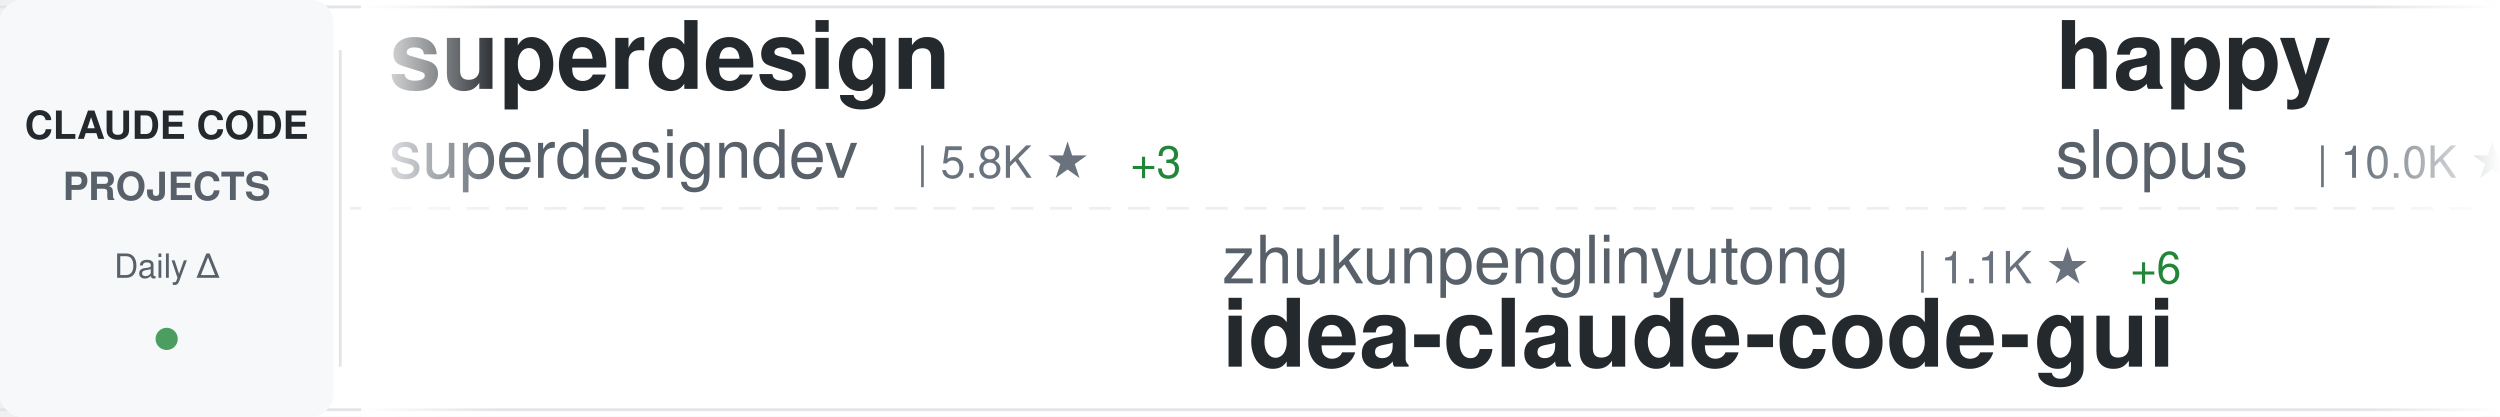
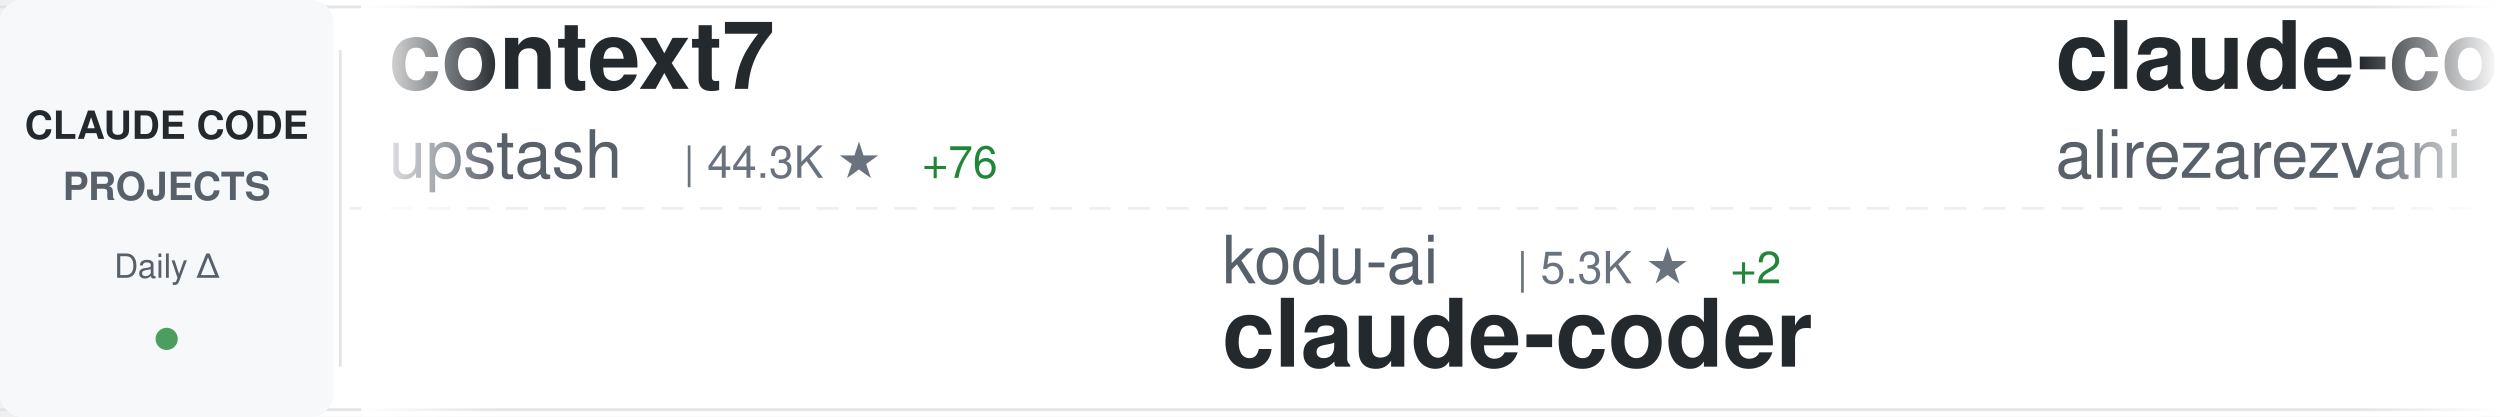
<svg xmlns="http://www.w3.org/2000/svg" width="900" height="150">
  <defs>
    <linearGradient id="awesomeLeftFade" x1="0%" y1="0%" x2="100%" y2="0%">
      <stop offset="0%" style="stop-color:#ffffff;stop-opacity:1" />
      <stop offset="100%" style="stop-color:#ffffff;stop-opacity:0" />
    </linearGradient>
    <linearGradient id="awesomeRightFade" x1="0%" y1="0%" x2="100%" y2="0%">
      <stop offset="0%" style="stop-color:#ffffff;stop-opacity:0" />
      <stop offset="100%" style="stop-color:#ffffff;stop-opacity:1" />
    </linearGradient>
  </defs>
  <rect width="900" height="150" fill="#ffffff" rx="8" />
  <rect x="0" y="2" width="900" height="1" fill="#e1e4e8" />
  <rect x="0" y="147" width="900" height="1" fill="#e1e4e8" />
  <line x1="0" y1="75" x2="900" y2="75" stroke="#e1e4e8" stroke-width="1" stroke-dasharray="8 6" opacity="0.6" />
  <rect x="0" y="0" width="120" height="150" fill="#f6f8fa" rx="8" />
  <text x="60" y="50" font-family="-apple-system, BlinkMacSystemFont, 'Segoe UI', Helvetica, Arial, sans-serif" font-size="14" font-weight="600" fill="#24292e" text-anchor="middle">CLAUDE CODE</text>
  <text x="60" y="72" font-family="-apple-system, BlinkMacSystemFont, 'Segoe UI', Helvetica, Arial, sans-serif" font-size="14" font-weight="600" fill="#586069" text-anchor="middle">PROJECTS</text>
  <text x="60" y="100" font-family="-apple-system, BlinkMacSystemFont, 'Segoe UI', Helvetica, Arial, sans-serif" font-size="12" font-weight="500" fill="#586069" text-anchor="middle">Daily Δ</text>
  <circle cx="60" cy="122" r="4" fill="#22863a" opacity="0.8" />
  <rect x="122" y="18" width="1" height="114" fill="#e1e4e8" />
  <clipPath id="awesomeTickerClip">
    <rect x="130" y="0" width="770" height="150" />
  </clipPath>
  <g clip-path="url(#awesomeTickerClip)">
    <g id="awesomeTickerItems">
      <animateTransform attributeName="transform" attributeType="XML" type="translate" from="0 0" to="-3000 0" dur="54s" repeatCount="indefinite" />
      <g transform="translate(0, 0)">
-         <text x="140" y="32" font-family="-apple-system, BlinkMacSystemFont, 'Segoe UI', Helvetica, Arial, sans-serif" font-size="34" font-weight="600" fill="#24292e">superdesign</text>
-         <text x="140" y="64" font-family="-apple-system, BlinkMacSystemFont, 'Segoe UI', Helvetica, Arial, sans-serif" font-size="24" font-weight="400" fill="#586069">superdesigndev</text>
-         <text x="330" y="64" font-family="-apple-system, BlinkMacSystemFont, 'Segoe UI', Helvetica, Arial, sans-serif" font-size="16" font-weight="500" fill="#6a737d">| 5.8K ★</text>
-         <text x="407" y="64" font-family="-apple-system, BlinkMacSystemFont, 'Segoe UI', Helvetica, Arial, sans-serif" font-size="16" font-weight="500" fill="#22863a"> +3</text>
+         <text x="140" y="32" font-family="-apple-system, BlinkMacSystemFont, 'Segoe UI', Helvetica, Arial, sans-serif" font-size="34" font-weight="600" fill="#24292e">context7</text>
+         <text x="140" y="64" font-family="-apple-system, BlinkMacSystemFont, 'Segoe UI', Helvetica, Arial, sans-serif" font-size="24" font-weight="400" fill="#586069">upstash</text>
+         <text x="246" y="64" font-family="-apple-system, BlinkMacSystemFont, 'Segoe UI', Helvetica, Arial, sans-serif" font-size="16" font-weight="500" fill="#6a737d">| 44.3K ★</text>
+         <text x="332" y="64" font-family="-apple-system, BlinkMacSystemFont, 'Segoe UI', Helvetica, Arial, sans-serif" font-size="16" font-weight="500" fill="#22863a"> +76</text>
      </g>
      <g transform="translate(300, 0)">
-         <text x="140" y="102" font-family="-apple-system, BlinkMacSystemFont, 'Segoe UI', Helvetica, Arial, sans-serif" font-size="24" font-weight="400" fill="#586069">zhukunpenglinyutong</text>
-         <text x="390" y="102" font-family="-apple-system, BlinkMacSystemFont, 'Segoe UI', Helvetica, Arial, sans-serif" font-size="16" font-weight="500" fill="#6a737d">| 1.1K ★</text>
-         <text x="467" y="102" font-family="-apple-system, BlinkMacSystemFont, 'Segoe UI', Helvetica, Arial, sans-serif" font-size="16" font-weight="500" fill="#22863a"> +6</text>
-         <text x="140" y="132" font-family="-apple-system, BlinkMacSystemFont, 'Segoe UI', Helvetica, Arial, sans-serif" font-size="34" font-weight="600" fill="#24292e">idea-claude-code-gui</text>
+         <text x="140" y="102" font-family="-apple-system, BlinkMacSystemFont, 'Segoe UI', Helvetica, Arial, sans-serif" font-size="24" font-weight="400" fill="#586069">kodu-ai</text>
+         <text x="246" y="102" font-family="-apple-system, BlinkMacSystemFont, 'Segoe UI', Helvetica, Arial, sans-serif" font-size="16" font-weight="500" fill="#6a737d">| 5.3K ★</text>
+         <text x="323" y="102" font-family="-apple-system, BlinkMacSystemFont, 'Segoe UI', Helvetica, Arial, sans-serif" font-size="16" font-weight="500" fill="#22863a"> +2</text>
+         <text x="140" y="132" font-family="-apple-system, BlinkMacSystemFont, 'Segoe UI', Helvetica, Arial, sans-serif" font-size="34" font-weight="600" fill="#24292e">claude-coder</text>
      </g>
      <g transform="translate(600, 0)">
-         <text x="140" y="32" font-family="-apple-system, BlinkMacSystemFont, 'Segoe UI', Helvetica, Arial, sans-serif" font-size="34" font-weight="600" fill="#24292e">happy</text>
-         <text x="140" y="64" font-family="-apple-system, BlinkMacSystemFont, 'Segoe UI', Helvetica, Arial, sans-serif" font-size="24" font-weight="400" fill="#586069">slopus</text>
-         <text x="234" y="64" font-family="-apple-system, BlinkMacSystemFont, 'Segoe UI', Helvetica, Arial, sans-serif" font-size="16" font-weight="500" fill="#6a737d">| 10.0K ★</text>
-         <text x="320" y="64" font-family="-apple-system, BlinkMacSystemFont, 'Segoe UI', Helvetica, Arial, sans-serif" font-size="16" font-weight="500" fill="#22863a"> +68</text>
+         <text x="140" y="32" font-family="-apple-system, BlinkMacSystemFont, 'Segoe UI', Helvetica, Arial, sans-serif" font-size="34" font-weight="600" fill="#24292e">claude-code-tresor</text>
+         <text x="140" y="64" font-family="-apple-system, BlinkMacSystemFont, 'Segoe UI', Helvetica, Arial, sans-serif" font-size="24" font-weight="400" fill="#586069">alirezarezvani</text>
+         <text x="330" y="64" font-family="-apple-system, BlinkMacSystemFont, 'Segoe UI', Helvetica, Arial, sans-serif" font-size="16" font-weight="500" fill="#6a737d">| 488 ★</text>
+         <text x="398" y="64" font-family="-apple-system, BlinkMacSystemFont, 'Segoe UI', Helvetica, Arial, sans-serif" font-size="16" font-weight="500" fill="#22863a"> +7</text>
      </g>
      <g transform="translate(900, 0)">
+         <text x="140" y="102" font-family="-apple-system, BlinkMacSystemFont, 'Segoe UI', Helvetica, Arial, sans-serif" font-size="24" font-weight="400" fill="#586069">feiskyer</text>
+         <text x="258" y="102" font-family="-apple-system, BlinkMacSystemFont, 'Segoe UI', Helvetica, Arial, sans-serif" font-size="16" font-weight="500" fill="#6a737d">| 1.2K ★</text>
+         <text x="335" y="102" font-family="-apple-system, BlinkMacSystemFont, 'Segoe UI', Helvetica, Arial, sans-serif" font-size="16" font-weight="500" fill="#22863a"> +3</text>
+         <text x="140" y="132" font-family="-apple-system, BlinkMacSystemFont, 'Segoe UI', Helvetica, Arial, sans-serif" font-size="34" font-weight="600" fill="#24292e">claude-code-settings</text>
+       </g>
+       <g transform="translate(1200, 0)">
+         <text x="140" y="32" font-family="-apple-system, BlinkMacSystemFont, 'Segoe UI', Helvetica, Arial, sans-serif" font-size="34" font-weight="600" fill="#24292e">ralph</text>
+         <text x="140" y="64" font-family="-apple-system, BlinkMacSystemFont, 'Segoe UI', Helvetica, Arial, sans-serif" font-size="24" font-weight="400" fill="#586069">snarktank</text>
+         <text x="270" y="64" font-family="-apple-system, BlinkMacSystemFont, 'Segoe UI', Helvetica, Arial, sans-serif" font-size="16" font-weight="500" fill="#6a737d">| 9.0K ★</text>
+         <text x="347" y="64" font-family="-apple-system, BlinkMacSystemFont, 'Segoe UI', Helvetica, Arial, sans-serif" font-size="16" font-weight="500" fill="#22863a"> +158</text>
+       </g>
+       <g transform="translate(1500, 0)">
        <text x="140" y="102" font-family="-apple-system, BlinkMacSystemFont, 'Segoe UI', Helvetica, Arial, sans-serif" font-size="24" font-weight="400" fill="#586069">kn1026</text>
        <text x="234" y="102" font-family="-apple-system, BlinkMacSystemFont, 'Segoe UI', Helvetica, Arial, sans-serif" font-size="16" font-weight="500" fill="#6a737d">| 703 ★</text>
        <text x="140" y="132" font-family="-apple-system, BlinkMacSystemFont, 'Segoe UI', Helvetica, Arial, sans-serif" font-size="34" font-weight="600" fill="#24292e">cc</text>
      </g>
-       <g transform="translate(1200, 0)">
-         <text x="140" y="32" font-family="-apple-system, BlinkMacSystemFont, 'Segoe UI', Helvetica, Arial, sans-serif" font-size="34" font-weight="600" fill="#24292e">vibe-coding</text>
-         <text x="140" y="64" font-family="-apple-system, BlinkMacSystemFont, 'Segoe UI', Helvetica, Arial, sans-serif" font-size="24" font-weight="400" fill="#586069">EnzeD</text>
-         <text x="222" y="64" font-family="-apple-system, BlinkMacSystemFont, 'Segoe UI', Helvetica, Arial, sans-serif" font-size="16" font-weight="500" fill="#6a737d">| 3.8K ★</text>
-         <text x="299" y="64" font-family="-apple-system, BlinkMacSystemFont, 'Segoe UI', Helvetica, Arial, sans-serif" font-size="16" font-weight="500" fill="#22863a"> +11</text>
-       </g>
-       <g transform="translate(1500, 0)">
-         <text x="140" y="102" font-family="-apple-system, BlinkMacSystemFont, 'Segoe UI', Helvetica, Arial, sans-serif" font-size="24" font-weight="400" fill="#586069">shareAI-lab</text>
-         <text x="294" y="102" font-family="-apple-system, BlinkMacSystemFont, 'Segoe UI', Helvetica, Arial, sans-serif" font-size="16" font-weight="500" fill="#6a737d">| 16.0K ★</text>
-         <text x="380" y="102" font-family="-apple-system, BlinkMacSystemFont, 'Segoe UI', Helvetica, Arial, sans-serif" font-size="16" font-weight="500" fill="#22863a"> +58</text>
-         <text x="140" y="132" font-family="-apple-system, BlinkMacSystemFont, 'Segoe UI', Helvetica, Arial, sans-serif" font-size="34" font-weight="600" fill="#24292e">learn-claude-code</text>
-       </g>
      <g transform="translate(1800, 0)">
-         <text x="140" y="32" font-family="-apple-system, BlinkMacSystemFont, 'Segoe UI', Helvetica, Arial, sans-serif" font-size="34" font-weight="600" fill="#24292e">obsidian-skills</text>
-         <text x="140" y="64" font-family="-apple-system, BlinkMacSystemFont, 'Segoe UI', Helvetica, Arial, sans-serif" font-size="24" font-weight="400" fill="#586069">kepano</text>
-         <text x="234" y="64" font-family="-apple-system, BlinkMacSystemFont, 'Segoe UI', Helvetica, Arial, sans-serif" font-size="16" font-weight="500" fill="#6a737d">| 8.8K ★</text>
-         <text x="311" y="64" font-family="-apple-system, BlinkMacSystemFont, 'Segoe UI', Helvetica, Arial, sans-serif" font-size="16" font-weight="500" fill="#22863a"> +75</text>
+         <text x="140" y="32" font-family="-apple-system, BlinkMacSystemFont, 'Segoe UI', Helvetica, Arial, sans-serif" font-size="34" font-weight="600" fill="#24292e">everything-claude-code</text>
+         <text x="140" y="64" font-family="-apple-system, BlinkMacSystemFont, 'Segoe UI', Helvetica, Arial, sans-serif" font-size="24" font-weight="400" fill="#586069">affaan-m</text>
+         <text x="258" y="64" font-family="-apple-system, BlinkMacSystemFont, 'Segoe UI', Helvetica, Arial, sans-serif" font-size="16" font-weight="500" fill="#6a737d">| 36.7K ★</text>
+         <text x="344" y="64" font-family="-apple-system, BlinkMacSystemFont, 'Segoe UI', Helvetica, Arial, sans-serif" font-size="16" font-weight="500" fill="#22863a"> +897</text>
      </g>
      <g transform="translate(2100, 0)">
-         <text x="140" y="102" font-family="-apple-system, BlinkMacSystemFont, 'Segoe UI', Helvetica, Arial, sans-serif" font-size="24" font-weight="400" fill="#586069">wshobson</text>
-         <text x="258" y="102" font-family="-apple-system, BlinkMacSystemFont, 'Segoe UI', Helvetica, Arial, sans-serif" font-size="16" font-weight="500" fill="#6a737d">| 27.4K ★</text>
-         <text x="344" y="102" font-family="-apple-system, BlinkMacSystemFont, 'Segoe UI', Helvetica, Arial, sans-serif" font-size="16" font-weight="500" fill="#22863a"> +60</text>
-         <text x="140" y="132" font-family="-apple-system, BlinkMacSystemFont, 'Segoe UI', Helvetica, Arial, sans-serif" font-size="34" font-weight="600" fill="#24292e">agents</text>
+         <text x="140" y="102" font-family="-apple-system, BlinkMacSystemFont, 'Segoe UI', Helvetica, Arial, sans-serif" font-size="24" font-weight="400" fill="#586069">wasabeef</text>
+         <text x="258" y="102" font-family="-apple-system, BlinkMacSystemFont, 'Segoe UI', Helvetica, Arial, sans-serif" font-size="16" font-weight="500" fill="#6a737d">| 991 ★</text>
+         <text x="326" y="102" font-family="-apple-system, BlinkMacSystemFont, 'Segoe UI', Helvetica, Arial, sans-serif" font-size="16" font-weight="500" fill="#22863a"> +2</text>
+         <text x="140" y="132" font-family="-apple-system, BlinkMacSystemFont, 'Segoe UI', Helvetica, Arial, sans-serif" font-size="34" font-weight="600" fill="#24292e">claude-code-cookbook</text>
      </g>
      <g transform="translate(2400, 0)">
-         <text x="140" y="32" font-family="-apple-system, BlinkMacSystemFont, 'Segoe UI', Helvetica, Arial, sans-serif" font-size="34" font-weight="600" fill="#24292e">claude-code-chat</text>
-         <text x="140" y="64" font-family="-apple-system, BlinkMacSystemFont, 'Segoe UI', Helvetica, Arial, sans-serif" font-size="24" font-weight="400" fill="#586069">andrepimenta</text>
-         <text x="306" y="64" font-family="-apple-system, BlinkMacSystemFont, 'Segoe UI', Helvetica, Arial, sans-serif" font-size="16" font-weight="500" fill="#6a737d">| 984 ★</text>
+         <text x="140" y="32" font-family="-apple-system, BlinkMacSystemFont, 'Segoe UI', Helvetica, Arial, sans-serif" font-size="34" font-weight="600" fill="#24292e">claude-skills</text>
+         <text x="140" y="64" font-family="-apple-system, BlinkMacSystemFont, 'Segoe UI', Helvetica, Arial, sans-serif" font-size="24" font-weight="400" fill="#586069">alirezarezvani</text>
+         <text x="330" y="64" font-family="-apple-system, BlinkMacSystemFont, 'Segoe UI', Helvetica, Arial, sans-serif" font-size="16" font-weight="500" fill="#6a737d">| 1.5K ★</text>
+         <text x="407" y="64" font-family="-apple-system, BlinkMacSystemFont, 'Segoe UI', Helvetica, Arial, sans-serif" font-size="16" font-weight="500" fill="#22863a"> +18</text>
      </g>
      <g transform="translate(2700, 0)">
-         <text x="140" y="102" font-family="-apple-system, BlinkMacSystemFont, 'Segoe UI', Helvetica, Arial, sans-serif" font-size="24" font-weight="400" fill="#586069">opactorai</text>
-         <text x="270" y="102" font-family="-apple-system, BlinkMacSystemFont, 'Segoe UI', Helvetica, Arial, sans-serif" font-size="16" font-weight="500" fill="#6a737d">| 3.7K ★</text>
-         <text x="347" y="102" font-family="-apple-system, BlinkMacSystemFont, 'Segoe UI', Helvetica, Arial, sans-serif" font-size="16" font-weight="500" fill="#22863a"> +3</text>
-         <text x="140" y="132" font-family="-apple-system, BlinkMacSystemFont, 'Segoe UI', Helvetica, Arial, sans-serif" font-size="34" font-weight="600" fill="#24292e">Claudable</text>
+         <text x="140" y="102" font-family="-apple-system, BlinkMacSystemFont, 'Segoe UI', Helvetica, Arial, sans-serif" font-size="24" font-weight="400" fill="#586069">EnzeD</text>
+         <text x="222" y="102" font-family="-apple-system, BlinkMacSystemFont, 'Segoe UI', Helvetica, Arial, sans-serif" font-size="16" font-weight="500" fill="#6a737d">| 3.8K ★</text>
+         <text x="299" y="102" font-family="-apple-system, BlinkMacSystemFont, 'Segoe UI', Helvetica, Arial, sans-serif" font-size="16" font-weight="500" fill="#22863a"> +11</text>
+         <text x="140" y="132" font-family="-apple-system, BlinkMacSystemFont, 'Segoe UI', Helvetica, Arial, sans-serif" font-size="34" font-weight="600" fill="#24292e">vibe-coding</text>
      </g>
      <g transform="translate(3000, 0)">
-         <text x="140" y="32" font-family="-apple-system, BlinkMacSystemFont, 'Segoe UI', Helvetica, Arial, sans-serif" font-size="34" font-weight="600" fill="#24292e">superdesign</text>
-         <text x="140" y="64" font-family="-apple-system, BlinkMacSystemFont, 'Segoe UI', Helvetica, Arial, sans-serif" font-size="24" font-weight="400" fill="#586069">superdesigndev</text>
-         <text x="330" y="64" font-family="-apple-system, BlinkMacSystemFont, 'Segoe UI', Helvetica, Arial, sans-serif" font-size="16" font-weight="500" fill="#6a737d">| 5.8K ★</text>
-         <text x="407" y="64" font-family="-apple-system, BlinkMacSystemFont, 'Segoe UI', Helvetica, Arial, sans-serif" font-size="16" font-weight="500" fill="#22863a"> +3</text>
+         <text x="140" y="32" font-family="-apple-system, BlinkMacSystemFont, 'Segoe UI', Helvetica, Arial, sans-serif" font-size="34" font-weight="600" fill="#24292e">context7</text>
+         <text x="140" y="64" font-family="-apple-system, BlinkMacSystemFont, 'Segoe UI', Helvetica, Arial, sans-serif" font-size="24" font-weight="400" fill="#586069">upstash</text>
+         <text x="246" y="64" font-family="-apple-system, BlinkMacSystemFont, 'Segoe UI', Helvetica, Arial, sans-serif" font-size="16" font-weight="500" fill="#6a737d">| 44.3K ★</text>
+         <text x="332" y="64" font-family="-apple-system, BlinkMacSystemFont, 'Segoe UI', Helvetica, Arial, sans-serif" font-size="16" font-weight="500" fill="#22863a"> +76</text>
      </g>
      <g transform="translate(3300, 0)">
-         <text x="140" y="102" font-family="-apple-system, BlinkMacSystemFont, 'Segoe UI', Helvetica, Arial, sans-serif" font-size="24" font-weight="400" fill="#586069">zhukunpenglinyutong</text>
-         <text x="390" y="102" font-family="-apple-system, BlinkMacSystemFont, 'Segoe UI', Helvetica, Arial, sans-serif" font-size="16" font-weight="500" fill="#6a737d">| 1.1K ★</text>
-         <text x="467" y="102" font-family="-apple-system, BlinkMacSystemFont, 'Segoe UI', Helvetica, Arial, sans-serif" font-size="16" font-weight="500" fill="#22863a"> +6</text>
-         <text x="140" y="132" font-family="-apple-system, BlinkMacSystemFont, 'Segoe UI', Helvetica, Arial, sans-serif" font-size="34" font-weight="600" fill="#24292e">idea-claude-code-gui</text>
+         <text x="140" y="102" font-family="-apple-system, BlinkMacSystemFont, 'Segoe UI', Helvetica, Arial, sans-serif" font-size="24" font-weight="400" fill="#586069">kodu-ai</text>
+         <text x="246" y="102" font-family="-apple-system, BlinkMacSystemFont, 'Segoe UI', Helvetica, Arial, sans-serif" font-size="16" font-weight="500" fill="#6a737d">| 5.3K ★</text>
+         <text x="323" y="102" font-family="-apple-system, BlinkMacSystemFont, 'Segoe UI', Helvetica, Arial, sans-serif" font-size="16" font-weight="500" fill="#22863a"> +2</text>
+         <text x="140" y="132" font-family="-apple-system, BlinkMacSystemFont, 'Segoe UI', Helvetica, Arial, sans-serif" font-size="34" font-weight="600" fill="#24292e">claude-coder</text>
      </g>
      <g transform="translate(3600, 0)">
-         <text x="140" y="32" font-family="-apple-system, BlinkMacSystemFont, 'Segoe UI', Helvetica, Arial, sans-serif" font-size="34" font-weight="600" fill="#24292e">happy</text>
-         <text x="140" y="64" font-family="-apple-system, BlinkMacSystemFont, 'Segoe UI', Helvetica, Arial, sans-serif" font-size="24" font-weight="400" fill="#586069">slopus</text>
-         <text x="234" y="64" font-family="-apple-system, BlinkMacSystemFont, 'Segoe UI', Helvetica, Arial, sans-serif" font-size="16" font-weight="500" fill="#6a737d">| 10.0K ★</text>
-         <text x="320" y="64" font-family="-apple-system, BlinkMacSystemFont, 'Segoe UI', Helvetica, Arial, sans-serif" font-size="16" font-weight="500" fill="#22863a"> +68</text>
+         <text x="140" y="32" font-family="-apple-system, BlinkMacSystemFont, 'Segoe UI', Helvetica, Arial, sans-serif" font-size="34" font-weight="600" fill="#24292e">claude-code-tresor</text>
+         <text x="140" y="64" font-family="-apple-system, BlinkMacSystemFont, 'Segoe UI', Helvetica, Arial, sans-serif" font-size="24" font-weight="400" fill="#586069">alirezarezvani</text>
+         <text x="330" y="64" font-family="-apple-system, BlinkMacSystemFont, 'Segoe UI', Helvetica, Arial, sans-serif" font-size="16" font-weight="500" fill="#6a737d">| 488 ★</text>
+         <text x="398" y="64" font-family="-apple-system, BlinkMacSystemFont, 'Segoe UI', Helvetica, Arial, sans-serif" font-size="16" font-weight="500" fill="#22863a"> +7</text>
      </g>
      <g transform="translate(3900, 0)">
-         <text x="140" y="102" font-family="-apple-system, BlinkMacSystemFont, 'Segoe UI', Helvetica, Arial, sans-serif" font-size="24" font-weight="400" fill="#586069">kn1026</text>
-         <text x="234" y="102" font-family="-apple-system, BlinkMacSystemFont, 'Segoe UI', Helvetica, Arial, sans-serif" font-size="16" font-weight="500" fill="#6a737d">| 703 ★</text>
-         <text x="140" y="132" font-family="-apple-system, BlinkMacSystemFont, 'Segoe UI', Helvetica, Arial, sans-serif" font-size="34" font-weight="600" fill="#24292e">cc</text>
+         <text x="140" y="102" font-family="-apple-system, BlinkMacSystemFont, 'Segoe UI', Helvetica, Arial, sans-serif" font-size="24" font-weight="400" fill="#586069">feiskyer</text>
+         <text x="258" y="102" font-family="-apple-system, BlinkMacSystemFont, 'Segoe UI', Helvetica, Arial, sans-serif" font-size="16" font-weight="500" fill="#6a737d">| 1.2K ★</text>
+         <text x="335" y="102" font-family="-apple-system, BlinkMacSystemFont, 'Segoe UI', Helvetica, Arial, sans-serif" font-size="16" font-weight="500" fill="#22863a"> +3</text>
+         <text x="140" y="132" font-family="-apple-system, BlinkMacSystemFont, 'Segoe UI', Helvetica, Arial, sans-serif" font-size="34" font-weight="600" fill="#24292e">claude-code-settings</text>
      </g>
    </g>
  </g>
  <rect x="130" y="0" width="50" height="150" fill="url(#awesomeLeftFade)" />
  <rect x="850" y="0" width="50" height="150" fill="url(#awesomeRightFade)" />
</svg>
